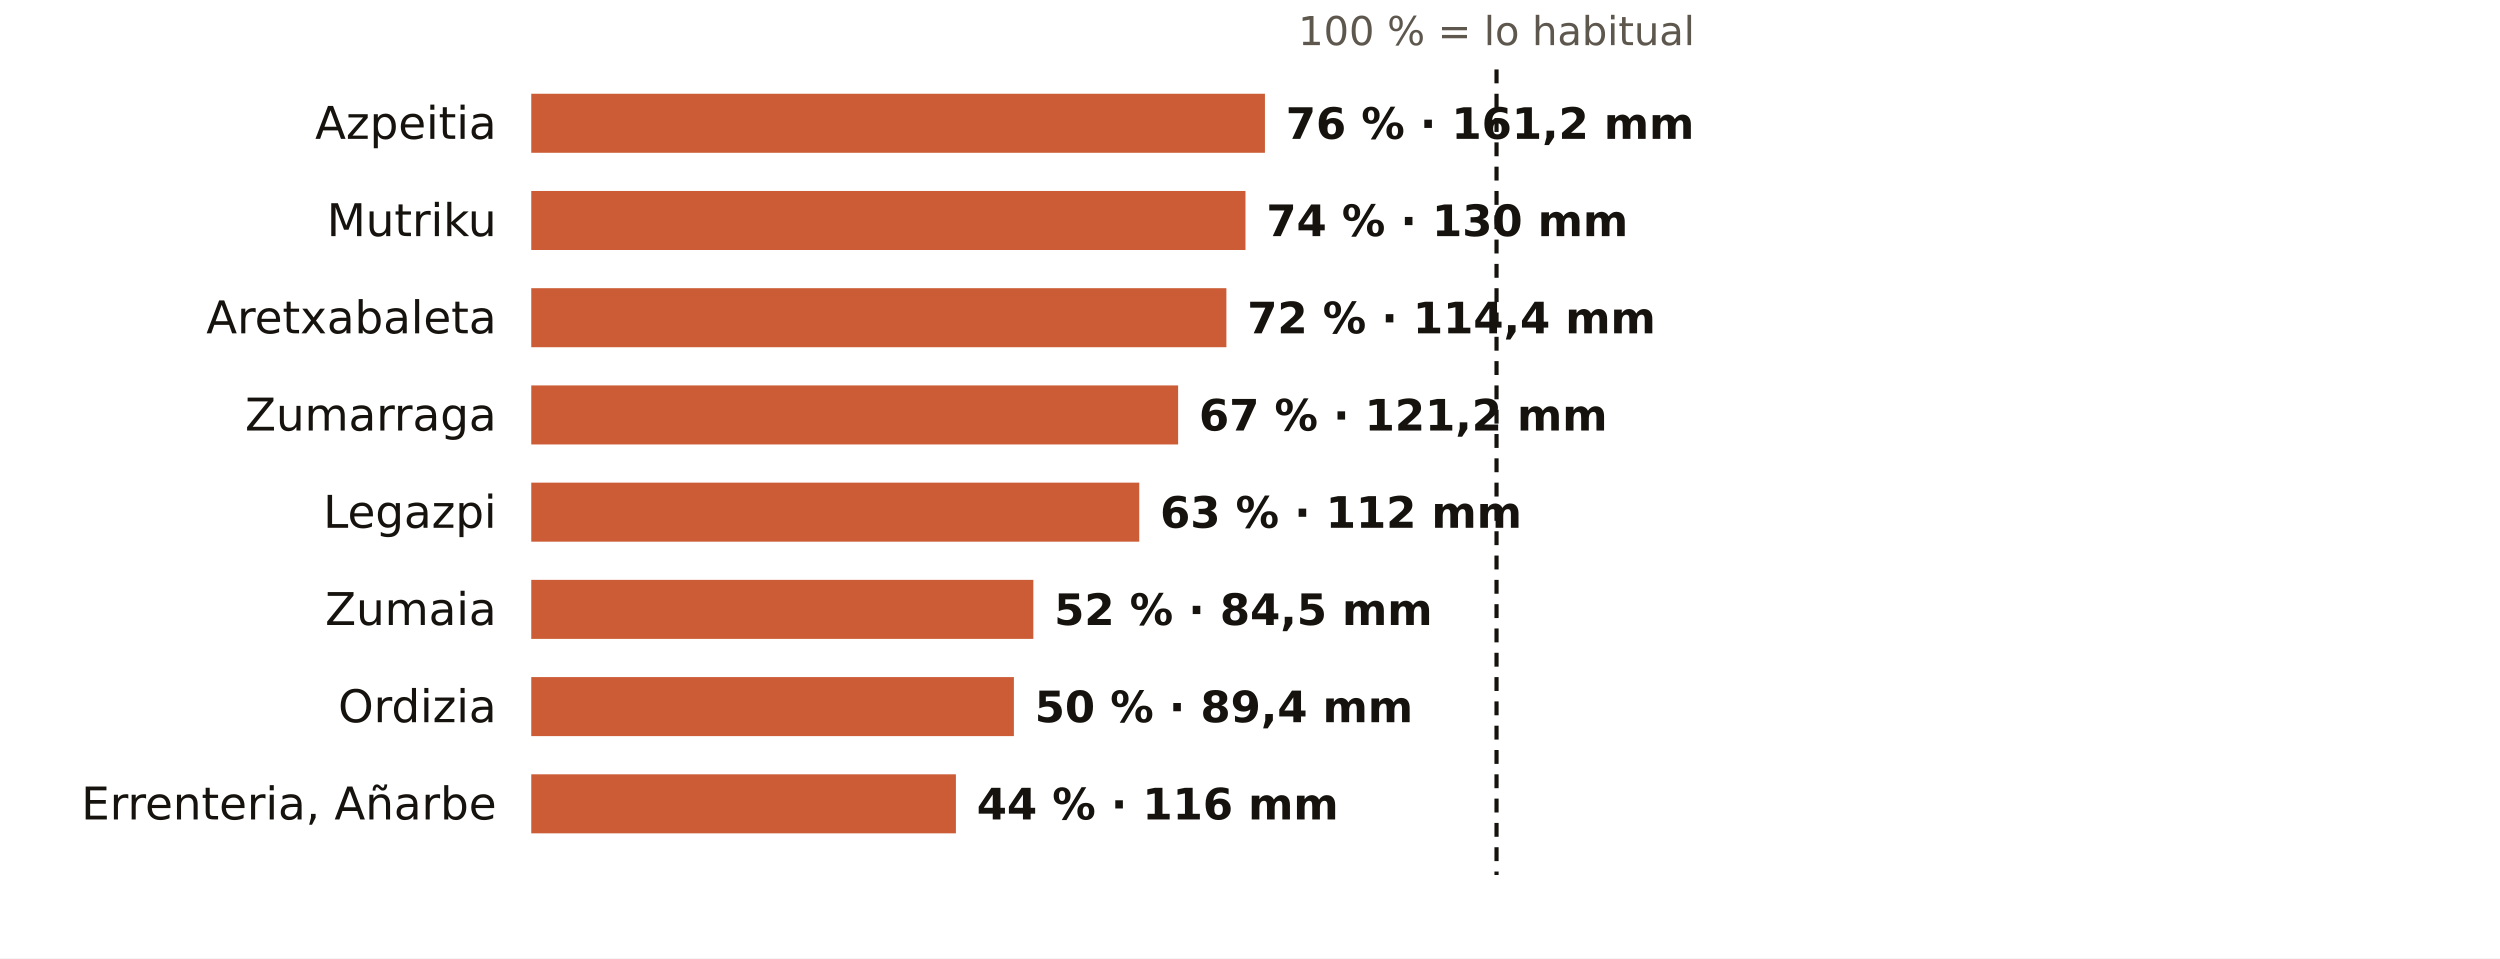
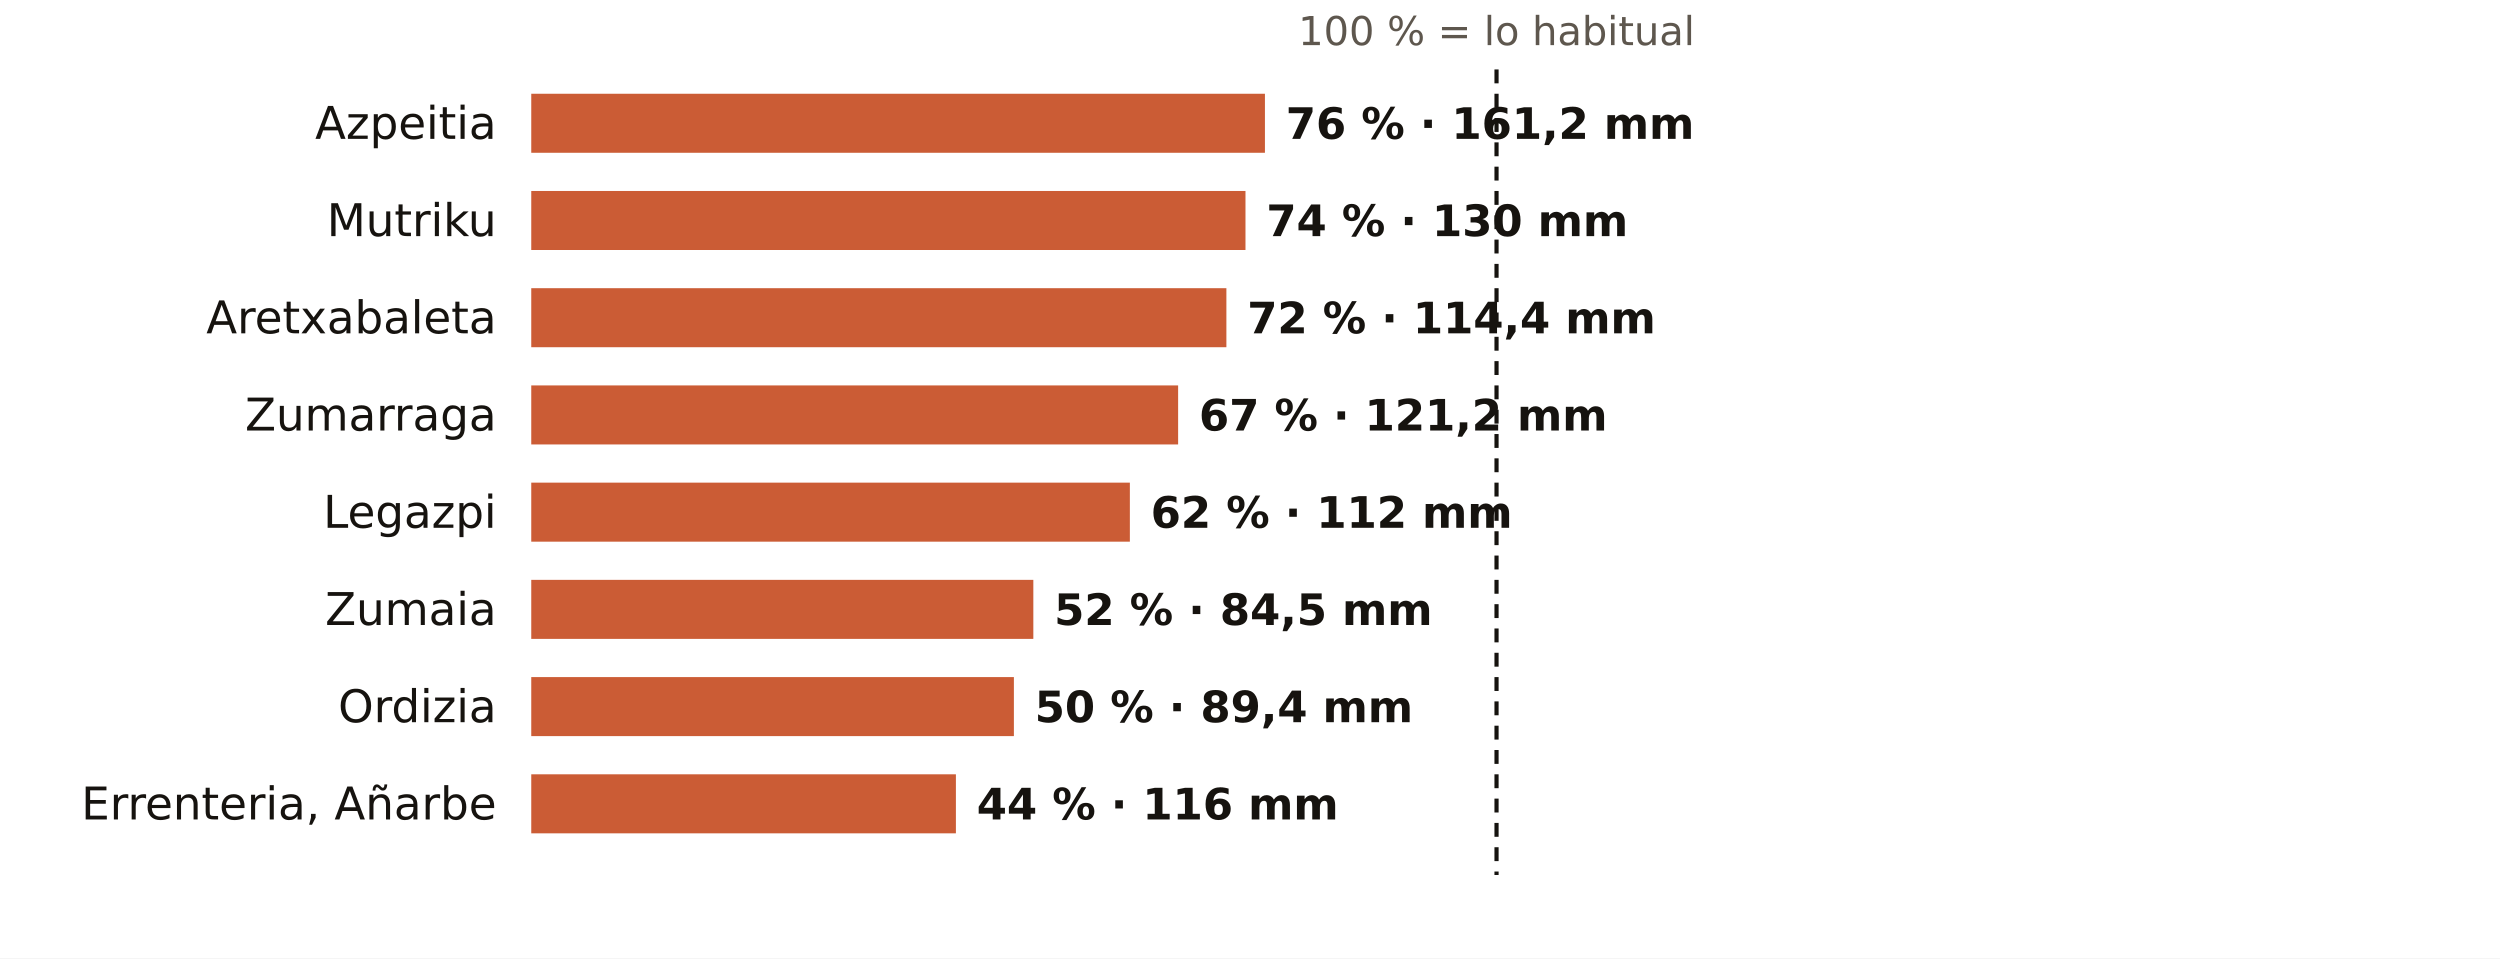
<svg xmlns="http://www.w3.org/2000/svg" viewBox="0 0 720 276" width="720" height="276" role="img" aria-label="El otoño en los pluviómetros de AEMET de Gipuzkoa: % de lo habitual">
  <rect width="720" height="276" fill="#FFFFFF" />
  <text x="431.0" y="13.0" font-size="11.5" fill="#5E574E" text-anchor="middle" font-weight="400" font-family="Public Sans, DejaVu Sans, Arial, sans-serif">100 % = lo habitual</text>
  <text x="143.0" y="40.0" font-size="13" fill="#16130F" text-anchor="end" font-weight="500" font-family="Public Sans, DejaVu Sans, Arial, sans-serif">Azpeitia</text>
  <rect x="153" y="27" width="211.3" height="17" fill="#C4461A" opacity="0.88" />
  <text x="370.3" y="40.0" font-size="12.5" fill="#16130F" text-anchor="start" font-weight="600" font-family="Public Sans, DejaVu Sans, Arial, sans-serif">76 % · 161,2 mm</text>
  <text x="143.0" y="68.0" font-size="13" fill="#16130F" text-anchor="end" font-weight="500" font-family="Public Sans, DejaVu Sans, Arial, sans-serif">Mutriku</text>
  <rect x="153" y="55" width="205.7" height="17" fill="#C4461A" opacity="0.88" />
  <text x="364.7" y="68.0" font-size="12.5" fill="#16130F" text-anchor="start" font-weight="600" font-family="Public Sans, DejaVu Sans, Arial, sans-serif">74 % · 130 mm</text>
  <text x="143.0" y="96.0" font-size="13" fill="#16130F" text-anchor="end" font-weight="500" font-family="Public Sans, DejaVu Sans, Arial, sans-serif">Aretxabaleta</text>
  <rect x="153" y="83" width="200.2" height="17" fill="#C4461A" opacity="0.88" />
  <text x="359.2" y="96.0" font-size="12.5" fill="#16130F" text-anchor="start" font-weight="600" font-family="Public Sans, DejaVu Sans, Arial, sans-serif">72 % · 114,4 mm</text>
  <text x="143.0" y="124.0" font-size="13" fill="#16130F" text-anchor="end" font-weight="500" font-family="Public Sans, DejaVu Sans, Arial, sans-serif">Zumarraga</text>
  <rect x="153" y="111" width="186.3" height="17" fill="#C4461A" opacity="0.88" />
  <text x="345.3" y="124.0" font-size="12.5" fill="#16130F" text-anchor="start" font-weight="600" font-family="Public Sans, DejaVu Sans, Arial, sans-serif">67 % · 121,2 mm</text>
  <text x="143.0" y="152.0" font-size="13" fill="#16130F" text-anchor="end" font-weight="500" font-family="Public Sans, DejaVu Sans, Arial, sans-serif">Legazpi</text>
-   <rect x="153" y="139" width="175.1" height="17" fill="#C4461A" opacity="0.88" />
-   <text x="334.1" y="152.0" font-size="12.5" fill="#16130F" text-anchor="start" font-weight="600" font-family="Public Sans, DejaVu Sans, Arial, sans-serif">63 % · 112 mm</text>
+   <rect x="153" y="139" width="172.4" height="17" fill="#C4461A" opacity="0.88" />
+   <text x="331.4" y="152.0" font-size="12.5" fill="#16130F" text-anchor="start" font-weight="600" font-family="Public Sans, DejaVu Sans, Arial, sans-serif">62 % · 112 mm</text>
  <text x="143.0" y="180.0" font-size="13" fill="#16130F" text-anchor="end" font-weight="500" font-family="Public Sans, DejaVu Sans, Arial, sans-serif">Zumaia</text>
  <rect x="153" y="167" width="144.6" height="17" fill="#C4461A" opacity="0.88" />
  <text x="303.6" y="180.0" font-size="12.5" fill="#16130F" text-anchor="start" font-weight="600" font-family="Public Sans, DejaVu Sans, Arial, sans-serif">52 % · 84,5 mm</text>
  <text x="143.0" y="208.0" font-size="13" fill="#16130F" text-anchor="end" font-weight="500" font-family="Public Sans, DejaVu Sans, Arial, sans-serif">Ordizia</text>
  <rect x="153" y="195" width="139.0" height="17" fill="#C4461A" opacity="0.88" />
  <text x="298.0" y="208.0" font-size="12.5" fill="#16130F" text-anchor="start" font-weight="600" font-family="Public Sans, DejaVu Sans, Arial, sans-serif">50 % · 89,4 mm</text>
  <text x="143.0" y="236.0" font-size="13" fill="#16130F" text-anchor="end" font-weight="500" font-family="Public Sans, DejaVu Sans, Arial, sans-serif">Errenteria, Añarbe</text>
  <rect x="153" y="223" width="122.3" height="17" fill="#C4461A" opacity="0.88" />
  <text x="281.3" y="236.0" font-size="12.5" fill="#16130F" text-anchor="start" font-weight="600" font-family="Public Sans, DejaVu Sans, Arial, sans-serif">44 % · 116 mm</text>
  <line x1="431.0" x2="431.0" y1="20" y2="252" stroke="#16130F" stroke-width="1.2" stroke-dasharray="4 3" />
</svg>
